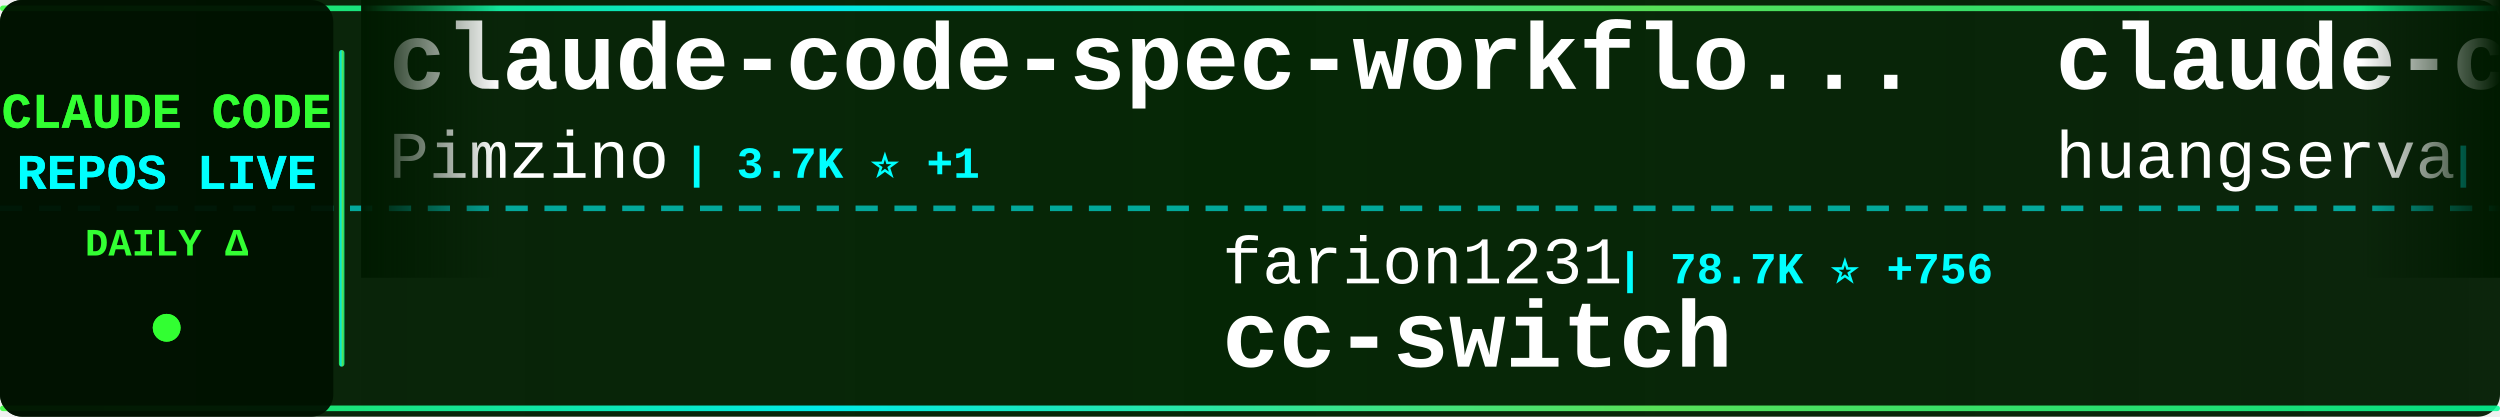
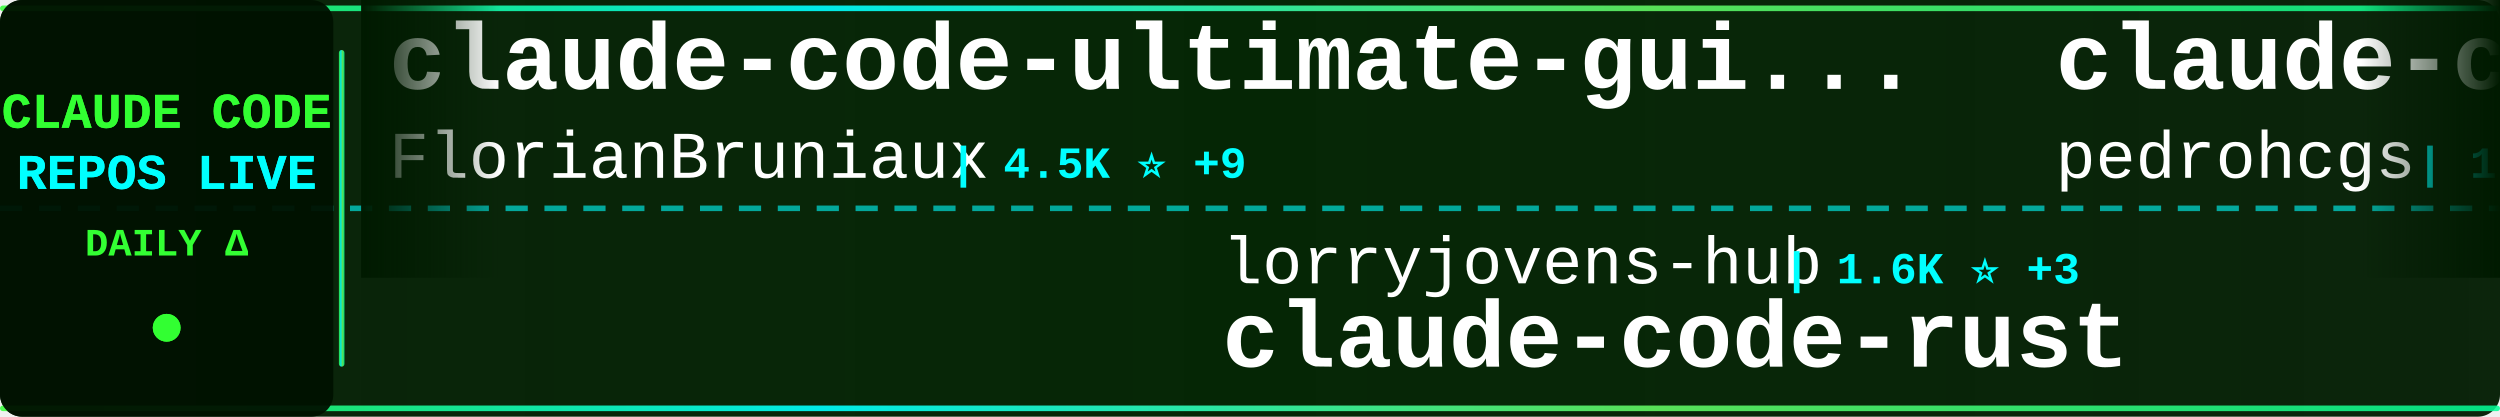
<svg xmlns="http://www.w3.org/2000/svg" width="900" height="150">
  <defs>
    <linearGradient id="tickerBg" x1="0%" y1="0%" x2="100%" y2="0%">
      <stop offset="0%" style="stop-color:#001a00;stop-opacity:0.95" />
      <stop offset="50%" style="stop-color:#002200;stop-opacity:0.98" />
      <stop offset="100%" style="stop-color:#001a00;stop-opacity:0.95" />
    </linearGradient>
    <linearGradient id="borderGrad" x1="0%" y1="0%" x2="100%" y2="0%">
      <stop offset="0%" style="stop-color:#33ff33;stop-opacity:0.85">
        <animate attributeName="stop-opacity" values="0.85;1;0.85" dur="2s" repeatCount="indefinite" />
      </stop>
      <stop offset="33%" style="stop-color:#00ffff;stop-opacity:0.9">
        <animate attributeName="stop-opacity" values="0.9;1;0.9" dur="2.2s" repeatCount="indefinite" />
      </stop>
      <stop offset="66%" style="stop-color:#66ff66;stop-opacity:0.85">
        <animate attributeName="stop-opacity" values="0.85;1;0.85" dur="1.8s" repeatCount="indefinite" />
      </stop>
      <stop offset="100%" style="stop-color:#00ff99;stop-opacity:0.85">
        <animate attributeName="stop-opacity" values="0.85;1;0.85" dur="2s" repeatCount="indefinite" />
      </stop>
    </linearGradient>
    <filter id="textGlow">
      <feGaussianBlur stdDeviation="0.1" result="coloredBlur" />
      <feMerge>
        <feMergeNode in="coloredBlur" />
        <feMergeNode in="SourceGraphic" />
      </feMerge>
    </filter>
    <filter id="metricGlow">
      <feGaussianBlur stdDeviation="0.2" result="coloredBlur" />
      <feMerge>
        <feMergeNode in="coloredBlur" />
        <feMergeNode in="SourceGraphic" />
      </feMerge>
    </filter>
    <linearGradient id="leftFade" x1="0%" y1="0%" x2="100%" y2="0%">
      <stop offset="0%" style="stop-color:#001a00;stop-opacity:1" />
      <stop offset="100%" style="stop-color:#001a00;stop-opacity:0" />
    </linearGradient>
    <linearGradient id="rightFade" x1="0%" y1="0%" x2="100%" y2="0%">
      <stop offset="0%" style="stop-color:#001a00;stop-opacity:0" />
      <stop offset="100%" style="stop-color:#001a00;stop-opacity:1" />
    </linearGradient>
  </defs>
  <rect width="900" height="150" fill="url(#tickerBg)" rx="8" />
  <rect x="0" y="2" width="900" height="2" fill="url(#borderGrad)" rx="1" />
  <rect x="0" y="146" width="900" height="2" fill="url(#borderGrad)" rx="1" />
  <line x1="0" y1="75" x2="900" y2="75" stroke="#00ffff" stroke-width="2" stroke-dasharray="8 6" opacity="0.6" />
  <rect x="0" y="0" width="120" height="150" fill="#001100" opacity="0.95" rx="8" />
  <text x="60" y="46" font-family="'Courier New', monospace" font-size="18" font-weight="bold" fill="#33ff33" text-anchor="middle" filter="url(#textGlow)">
    CLAUDE CODE
  </text>
  <text x="60" y="68" font-family="'Courier New', monospace" font-size="18" font-weight="bold" fill="#00ffff" text-anchor="middle" filter="url(#textGlow)">
    REPOS LIVE
  </text>
  <text x="60" y="92" font-family="'Courier New', monospace" font-size="14" font-weight="bold" fill="#33ff33" text-anchor="middle">
    DAILY Δ
  </text>
  <circle cx="60" cy="118" r="5" fill="#33ff33" filter="url(#metricGlow)">
    <animate attributeName="r" values="4;6;4" dur="1.5s" repeatCount="indefinite" />
    <animate attributeName="opacity" values="0.6;1;0.6" dur="1.5s" repeatCount="indefinite" />
  </circle>
  <rect x="122" y="18" width="2" height="114" fill="url(#borderGrad)" rx="1" />
  <clipPath id="tickerClip">
    <rect x="130" y="0" width="770" height="150" />
  </clipPath>
  <g clip-path="url(#tickerClip)">
    <g id="tickerItems">
      <animateTransform attributeName="transform" attributeType="XML" type="translate" from="0 0" to="-3000 0" dur="54s" repeatCount="indefinite" />
      <g transform="translate(0, 0)">
-         <text x="140" y="32" font-family="'Courier New', monospace" font-size="34" font-weight="bold" fill="#ffffff">claude-code-spec-workflo...</text>
-         <text x="140" y="64" font-family="'Courier New', monospace" font-size="24" font-weight="normal" fill="#ffffff" opacity="1.0">Pimzino</text>
-         <text x="246" y="64" font-family="'Courier New', monospace" font-size="16" font-weight="bold" fill="#00ffff"> | 3.7K ⭐ +1</text>
+         <text x="140" y="32" font-family="'Courier New', monospace" font-size="34" font-weight="bold" fill="#ffffff">claude-code-ultimate-gui...</text>
+         <text x="140" y="64" font-family="'Courier New', monospace" font-size="24" font-weight="normal" fill="#ffffff" opacity="1.0">FlorianBruniaux</text>
+         <text x="342" y="64" font-family="'Courier New', monospace" font-size="16" font-weight="bold" fill="#00ffff"> | 4.5K ⭐ +9</text>
      </g>
      <g transform="translate(300, 0)">
-         <text x="140" y="102" font-family="'Courier New', monospace" font-size="24" font-weight="normal" fill="#ffffff" opacity="1.0">farion1231</text>
-         <text x="282" y="102" font-family="'Courier New', monospace" font-size="16" font-weight="bold" fill="#00ffff"> | 78.7K ⭐ +756</text>
-         <text x="140" y="132" font-family="'Courier New', monospace" font-size="34" font-weight="bold" fill="#ffffff">cc-switch</text>
+         <text x="140" y="102" font-family="'Courier New', monospace" font-size="24" font-weight="normal" fill="#ffffff" opacity="1.0">lorryjovens-hub</text>
+         <text x="342" y="102" font-family="'Courier New', monospace" font-size="16" font-weight="bold" fill="#00ffff"> | 1.6K ⭐ +3</text>
+         <text x="140" y="132" font-family="'Courier New', monospace" font-size="34" font-weight="bold" fill="#ffffff">claude-code-rust</text>
      </g>
      <g transform="translate(600, 0)">
-         <text x="140" y="32" font-family="'Courier New', monospace" font-size="34" font-weight="bold" fill="#ffffff">claude-code-cli</text>
-         <text x="140" y="64" font-family="'Courier New', monospace" font-size="24" font-weight="normal" fill="#ffffff" opacity="1.0">huangserva</text>
-         <text x="282" y="64" font-family="'Courier New', monospace" font-size="16" font-weight="bold" fill="#00ffff"> | 588 ⭐</text>
+         <text x="140" y="32" font-family="'Courier New', monospace" font-size="34" font-weight="bold" fill="#ffffff">claude-code-my-workflow</text>
+         <text x="140" y="64" font-family="'Courier New', monospace" font-size="24" font-weight="normal" fill="#ffffff" opacity="1.0">pedrohcgs</text>
+         <text x="270" y="64" font-family="'Courier New', monospace" font-size="16" font-weight="bold" fill="#00ffff"> | 1.1K ⭐ +3</text>
      </g>
      <g transform="translate(900, 0)">
-         <text x="140" y="102" font-family="'Courier New', monospace" font-size="24" font-weight="normal" fill="#ffffff" opacity="1.0">sickn33</text>
-         <text x="246" y="102" font-family="'Courier New', monospace" font-size="16" font-weight="bold" fill="#00ffff"> | 38.4K ⭐ +109</text>
-         <text x="140" y="132" font-family="'Courier New', monospace" font-size="34" font-weight="bold" fill="#ffffff">antigravity-awesome-skil...</text>
+         <text x="140" y="102" font-family="'Courier New', monospace" font-size="24" font-weight="normal" fill="#ffffff" opacity="1.0">ChrisWiles</text>
+         <text x="282" y="102" font-family="'Courier New', monospace" font-size="16" font-weight="bold" fill="#00ffff"> | 5.9K ⭐ +2</text>
+         <text x="140" y="132" font-family="'Courier New', monospace" font-size="34" font-weight="bold" fill="#ffffff">claude-code-showcase</text>
      </g>
      <g transform="translate(1200, 0)">
-         <text x="140" y="32" font-family="'Courier New', monospace" font-size="34" font-weight="bold" fill="#ffffff">Claude-Code-Usage-Monito...</text>
-         <text x="140" y="64" font-family="'Courier New', monospace" font-size="24" font-weight="normal" fill="#ffffff" opacity="1.0">Maciek-roboblog</text>
-         <text x="342" y="64" font-family="'Courier New', monospace" font-size="16" font-weight="bold" fill="#00ffff"> | 8.1K ⭐ +12</text>
+         <text x="140" y="32" font-family="'Courier New', monospace" font-size="34" font-weight="bold" fill="#ffffff">claude-code-prompts</text>
+         <text x="140" y="64" font-family="'Courier New', monospace" font-size="24" font-weight="normal" fill="#ffffff" opacity="1.0">repowise-dev</text>
+         <text x="306" y="64" font-family="'Courier New', monospace" font-size="16" font-weight="bold" fill="#00ffff"> | 1.1K ⭐ +6</text>
      </g>
      <g transform="translate(1500, 0)">
-         <text x="140" y="102" font-family="'Courier New', monospace" font-size="24" font-weight="normal" fill="#ffffff" opacity="1.0">shareAI-lab</text>
-         <text x="294" y="102" font-family="'Courier New', monospace" font-size="16" font-weight="bold" fill="#00ffff"> | 62.1K ⭐ +159</text>
-         <text x="140" y="132" font-family="'Courier New', monospace" font-size="34" font-weight="bold" fill="#ffffff">learn-claude-code</text>
+         <text x="140" y="102" font-family="'Courier New', monospace" font-size="24" font-weight="normal" fill="#ffffff" opacity="1.0">anthropics</text>
+         <text x="282" y="102" font-family="'Courier New', monospace" font-size="16" font-weight="bold" fill="#00ffff"> | 26.1K ⭐ +2.0K</text>
+         <text x="140" y="132" font-family="'Courier New', monospace" font-size="34" font-weight="bold" fill="#ffffff">claude-plugins-official</text>
      </g>
      <g transform="translate(1800, 0)">
+         <text x="140" y="32" font-family="'Courier New', monospace" font-size="34" font-weight="bold" fill="#ffffff">claude-code-router</text>
+         <text x="140" y="64" font-family="'Courier New', monospace" font-size="24" font-weight="normal" fill="#ffffff" opacity="1.0">musistudio</text>
+         <text x="282" y="64" font-family="'Courier New', monospace" font-size="16" font-weight="bold" fill="#00ffff"> | 34.3K ⭐ +25</text>
+       </g>
+       <g transform="translate(2100, 0)">
+         <text x="140" y="102" font-family="'Courier New', monospace" font-size="24" font-weight="normal" fill="#ffffff" opacity="1.0">kodu-ai</text>
+         <text x="246" y="102" font-family="'Courier New', monospace" font-size="16" font-weight="bold" fill="#00ffff"> | 5.3K ⭐</text>
+         <text x="140" y="132" font-family="'Courier New', monospace" font-size="34" font-weight="bold" fill="#ffffff">claude-coder</text>
+       </g>
+       <g transform="translate(2400, 0)">
+         <text x="140" y="32" font-family="'Courier New', monospace" font-size="34" font-weight="bold" fill="#ffffff">claude-code-best-practic...</text>
+         <text x="140" y="64" font-family="'Courier New', monospace" font-size="24" font-weight="normal" fill="#ffffff" opacity="1.0">shanraisshan</text>
+         <text x="306" y="64" font-family="'Courier New', monospace" font-size="16" font-weight="bold" fill="#00ffff"> | 54.5K ⭐ +134</text>
+       </g>
+       <g transform="translate(2700, 0)">
+         <text x="140" y="102" font-family="'Courier New', monospace" font-size="24" font-weight="normal" fill="#ffffff" opacity="1.0">disler</text>
+         <text x="234" y="102" font-family="'Courier New', monospace" font-size="16" font-weight="bold" fill="#00ffff"> | 3.7K ⭐ +3</text>
+         <text x="140" y="132" font-family="'Courier New', monospace" font-size="34" font-weight="bold" fill="#ffffff">claude-code-hooks-master...</text>
+       </g>
+       <g transform="translate(3000, 0)">
+         <text x="140" y="32" font-family="'Courier New', monospace" font-size="34" font-weight="bold" fill="#ffffff">claude-code-ultimate-gui...</text>
+         <text x="140" y="64" font-family="'Courier New', monospace" font-size="24" font-weight="normal" fill="#ffffff" opacity="1.0">FlorianBruniaux</text>
+         <text x="342" y="64" font-family="'Courier New', monospace" font-size="16" font-weight="bold" fill="#00ffff"> | 4.5K ⭐ +9</text>
+       </g>
+       <g transform="translate(3300, 0)">
+         <text x="140" y="102" font-family="'Courier New', monospace" font-size="24" font-weight="normal" fill="#ffffff" opacity="1.0">lorryjovens-hub</text>
+         <text x="342" y="102" font-family="'Courier New', monospace" font-size="16" font-weight="bold" fill="#00ffff"> | 1.6K ⭐ +3</text>
+         <text x="140" y="132" font-family="'Courier New', monospace" font-size="34" font-weight="bold" fill="#ffffff">claude-code-rust</text>
+       </g>
+       <g transform="translate(3600, 0)">
        <text x="140" y="32" font-family="'Courier New', monospace" font-size="34" font-weight="bold" fill="#ffffff">claude-code-my-workflow</text>
        <text x="140" y="64" font-family="'Courier New', monospace" font-size="24" font-weight="normal" fill="#ffffff" opacity="1.0">pedrohcgs</text>
-         <text x="270" y="64" font-family="'Courier New', monospace" font-size="16" font-weight="bold" fill="#00ffff"> | 1.1K ⭐</text>
-       </g>
-       <g transform="translate(2100, 0)">
-         <text x="140" y="102" font-family="'Courier New', monospace" font-size="24" font-weight="normal" fill="#ffffff" opacity="1.0">feiskyer</text>
-         <text x="258" y="102" font-family="'Courier New', monospace" font-size="16" font-weight="bold" fill="#00ffff"> | 1.5K ⭐</text>
-         <text x="140" y="132" font-family="'Courier New', monospace" font-size="34" font-weight="bold" fill="#ffffff">claude-code-settings</text>
-       </g>
-       <g transform="translate(2400, 0)">
-         <text x="140" y="32" font-family="'Courier New', monospace" font-size="34" font-weight="bold" fill="#ffffff">claude-code-ultimate-gui...</text>
-         <text x="140" y="64" font-family="'Courier New', monospace" font-size="24" font-weight="normal" fill="#ffffff" opacity="1.0">FlorianBruniaux</text>
-         <text x="342" y="64" font-family="'Courier New', monospace" font-size="16" font-weight="bold" fill="#00ffff"> | 4.5K ⭐ +8</text>
-       </g>
-       <g transform="translate(2700, 0)">
-         <text x="140" y="102" font-family="'Courier New', monospace" font-size="24" font-weight="normal" fill="#ffffff" opacity="1.0">JrCx7scC</text>
-         <text x="258" y="102" font-family="'Courier New', monospace" font-size="16" font-weight="bold" fill="#00ffff"> | 368 ⭐</text>
-         <text x="140" y="132" font-family="'Courier New', monospace" font-size="34" font-weight="bold" fill="#ffffff">claude-code-source</text>
-       </g>
-       <g transform="translate(3000, 0)">
-         <text x="140" y="32" font-family="'Courier New', monospace" font-size="34" font-weight="bold" fill="#ffffff">claude-code-spec-workflo...</text>
-         <text x="140" y="64" font-family="'Courier New', monospace" font-size="24" font-weight="normal" fill="#ffffff" opacity="1.0">Pimzino</text>
-         <text x="246" y="64" font-family="'Courier New', monospace" font-size="16" font-weight="bold" fill="#00ffff"> | 3.7K ⭐ +1</text>
-       </g>
-       <g transform="translate(3300, 0)">
-         <text x="140" y="102" font-family="'Courier New', monospace" font-size="24" font-weight="normal" fill="#ffffff" opacity="1.0">farion1231</text>
-         <text x="282" y="102" font-family="'Courier New', monospace" font-size="16" font-weight="bold" fill="#00ffff"> | 78.7K ⭐ +756</text>
-         <text x="140" y="132" font-family="'Courier New', monospace" font-size="34" font-weight="bold" fill="#ffffff">cc-switch</text>
-       </g>
-       <g transform="translate(3600, 0)">
-         <text x="140" y="32" font-family="'Courier New', monospace" font-size="34" font-weight="bold" fill="#ffffff">claude-code-cli</text>
-         <text x="140" y="64" font-family="'Courier New', monospace" font-size="24" font-weight="normal" fill="#ffffff" opacity="1.0">huangserva</text>
-         <text x="282" y="64" font-family="'Courier New', monospace" font-size="16" font-weight="bold" fill="#00ffff"> | 588 ⭐</text>
+         <text x="270" y="64" font-family="'Courier New', monospace" font-size="16" font-weight="bold" fill="#00ffff"> | 1.1K ⭐ +3</text>
      </g>
      <g transform="translate(3900, 0)">
-         <text x="140" y="102" font-family="'Courier New', monospace" font-size="24" font-weight="normal" fill="#ffffff" opacity="1.0">sickn33</text>
-         <text x="246" y="102" font-family="'Courier New', monospace" font-size="16" font-weight="bold" fill="#00ffff"> | 38.4K ⭐ +109</text>
-         <text x="140" y="132" font-family="'Courier New', monospace" font-size="34" font-weight="bold" fill="#ffffff">antigravity-awesome-skil...</text>
+         <text x="140" y="102" font-family="'Courier New', monospace" font-size="24" font-weight="normal" fill="#ffffff" opacity="1.0">ChrisWiles</text>
+         <text x="282" y="102" font-family="'Courier New', monospace" font-size="16" font-weight="bold" fill="#00ffff"> | 5.9K ⭐ +2</text>
+         <text x="140" y="132" font-family="'Courier New', monospace" font-size="34" font-weight="bold" fill="#ffffff">claude-code-showcase</text>
      </g>
    </g>
  </g>
  <rect x="130" y="0" width="50" height="100" fill="url(#leftFade)" />
  <rect x="850" y="0" width="50" height="100" fill="url(#rightFade)" />
</svg>
